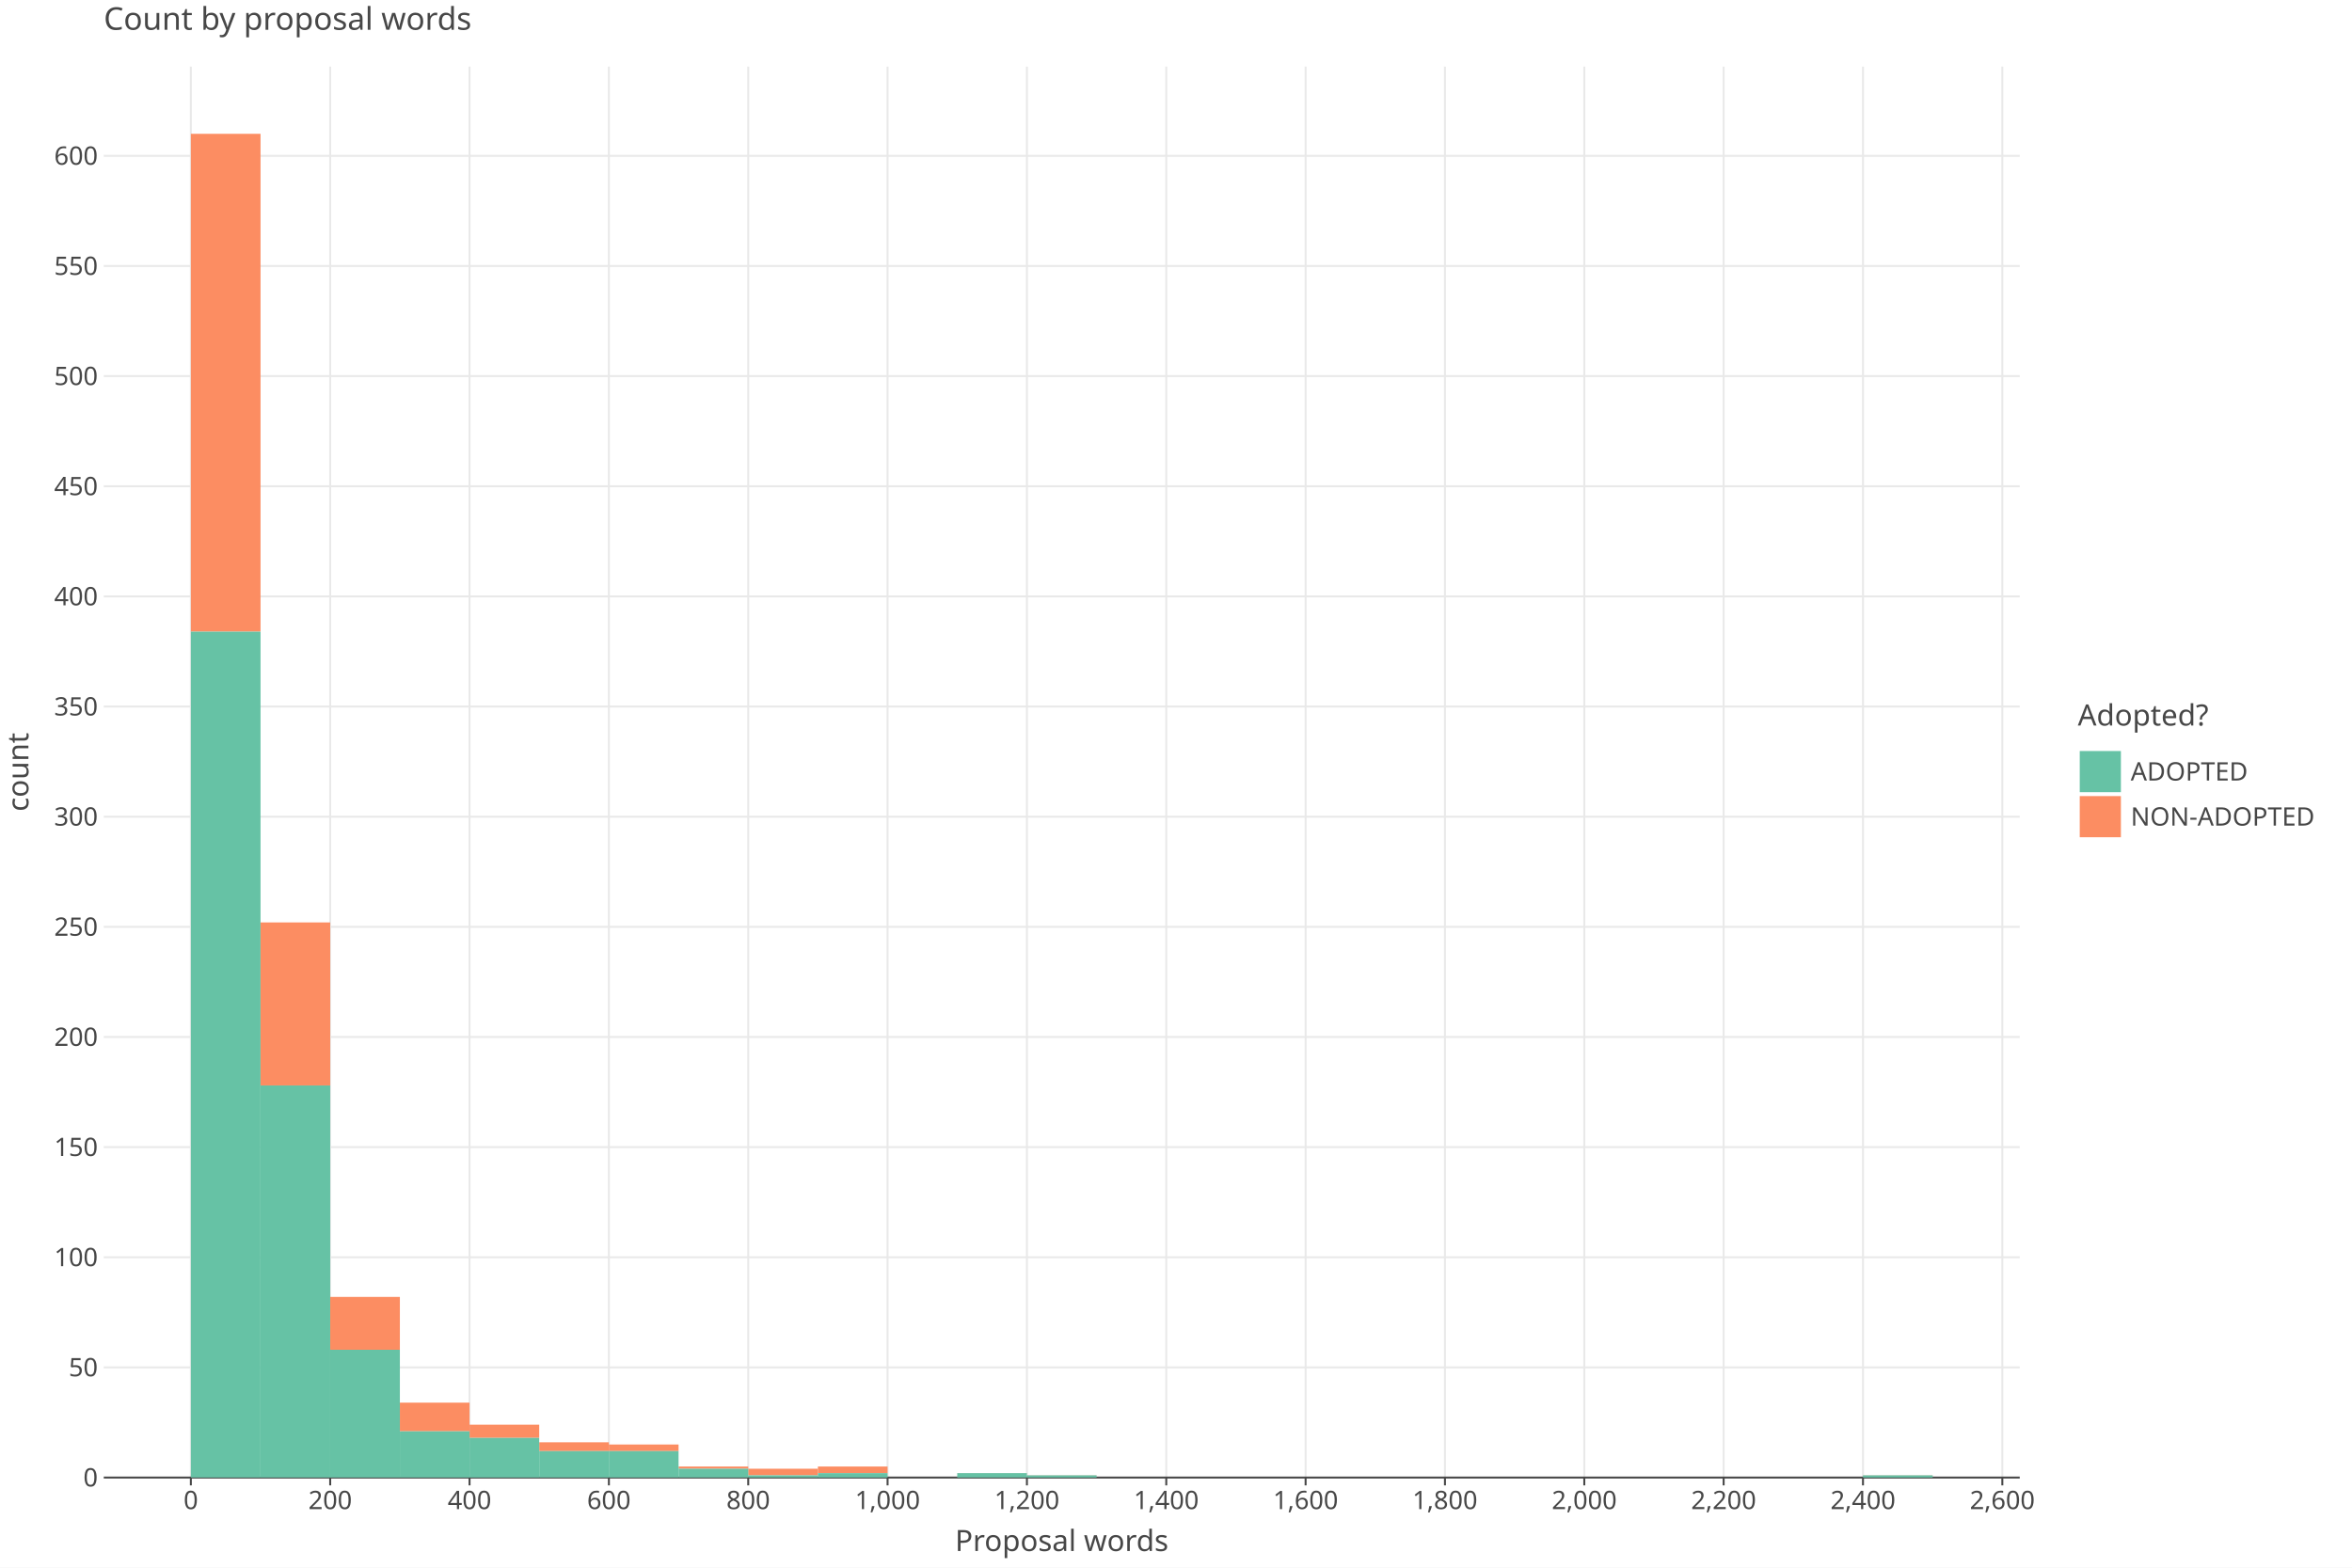
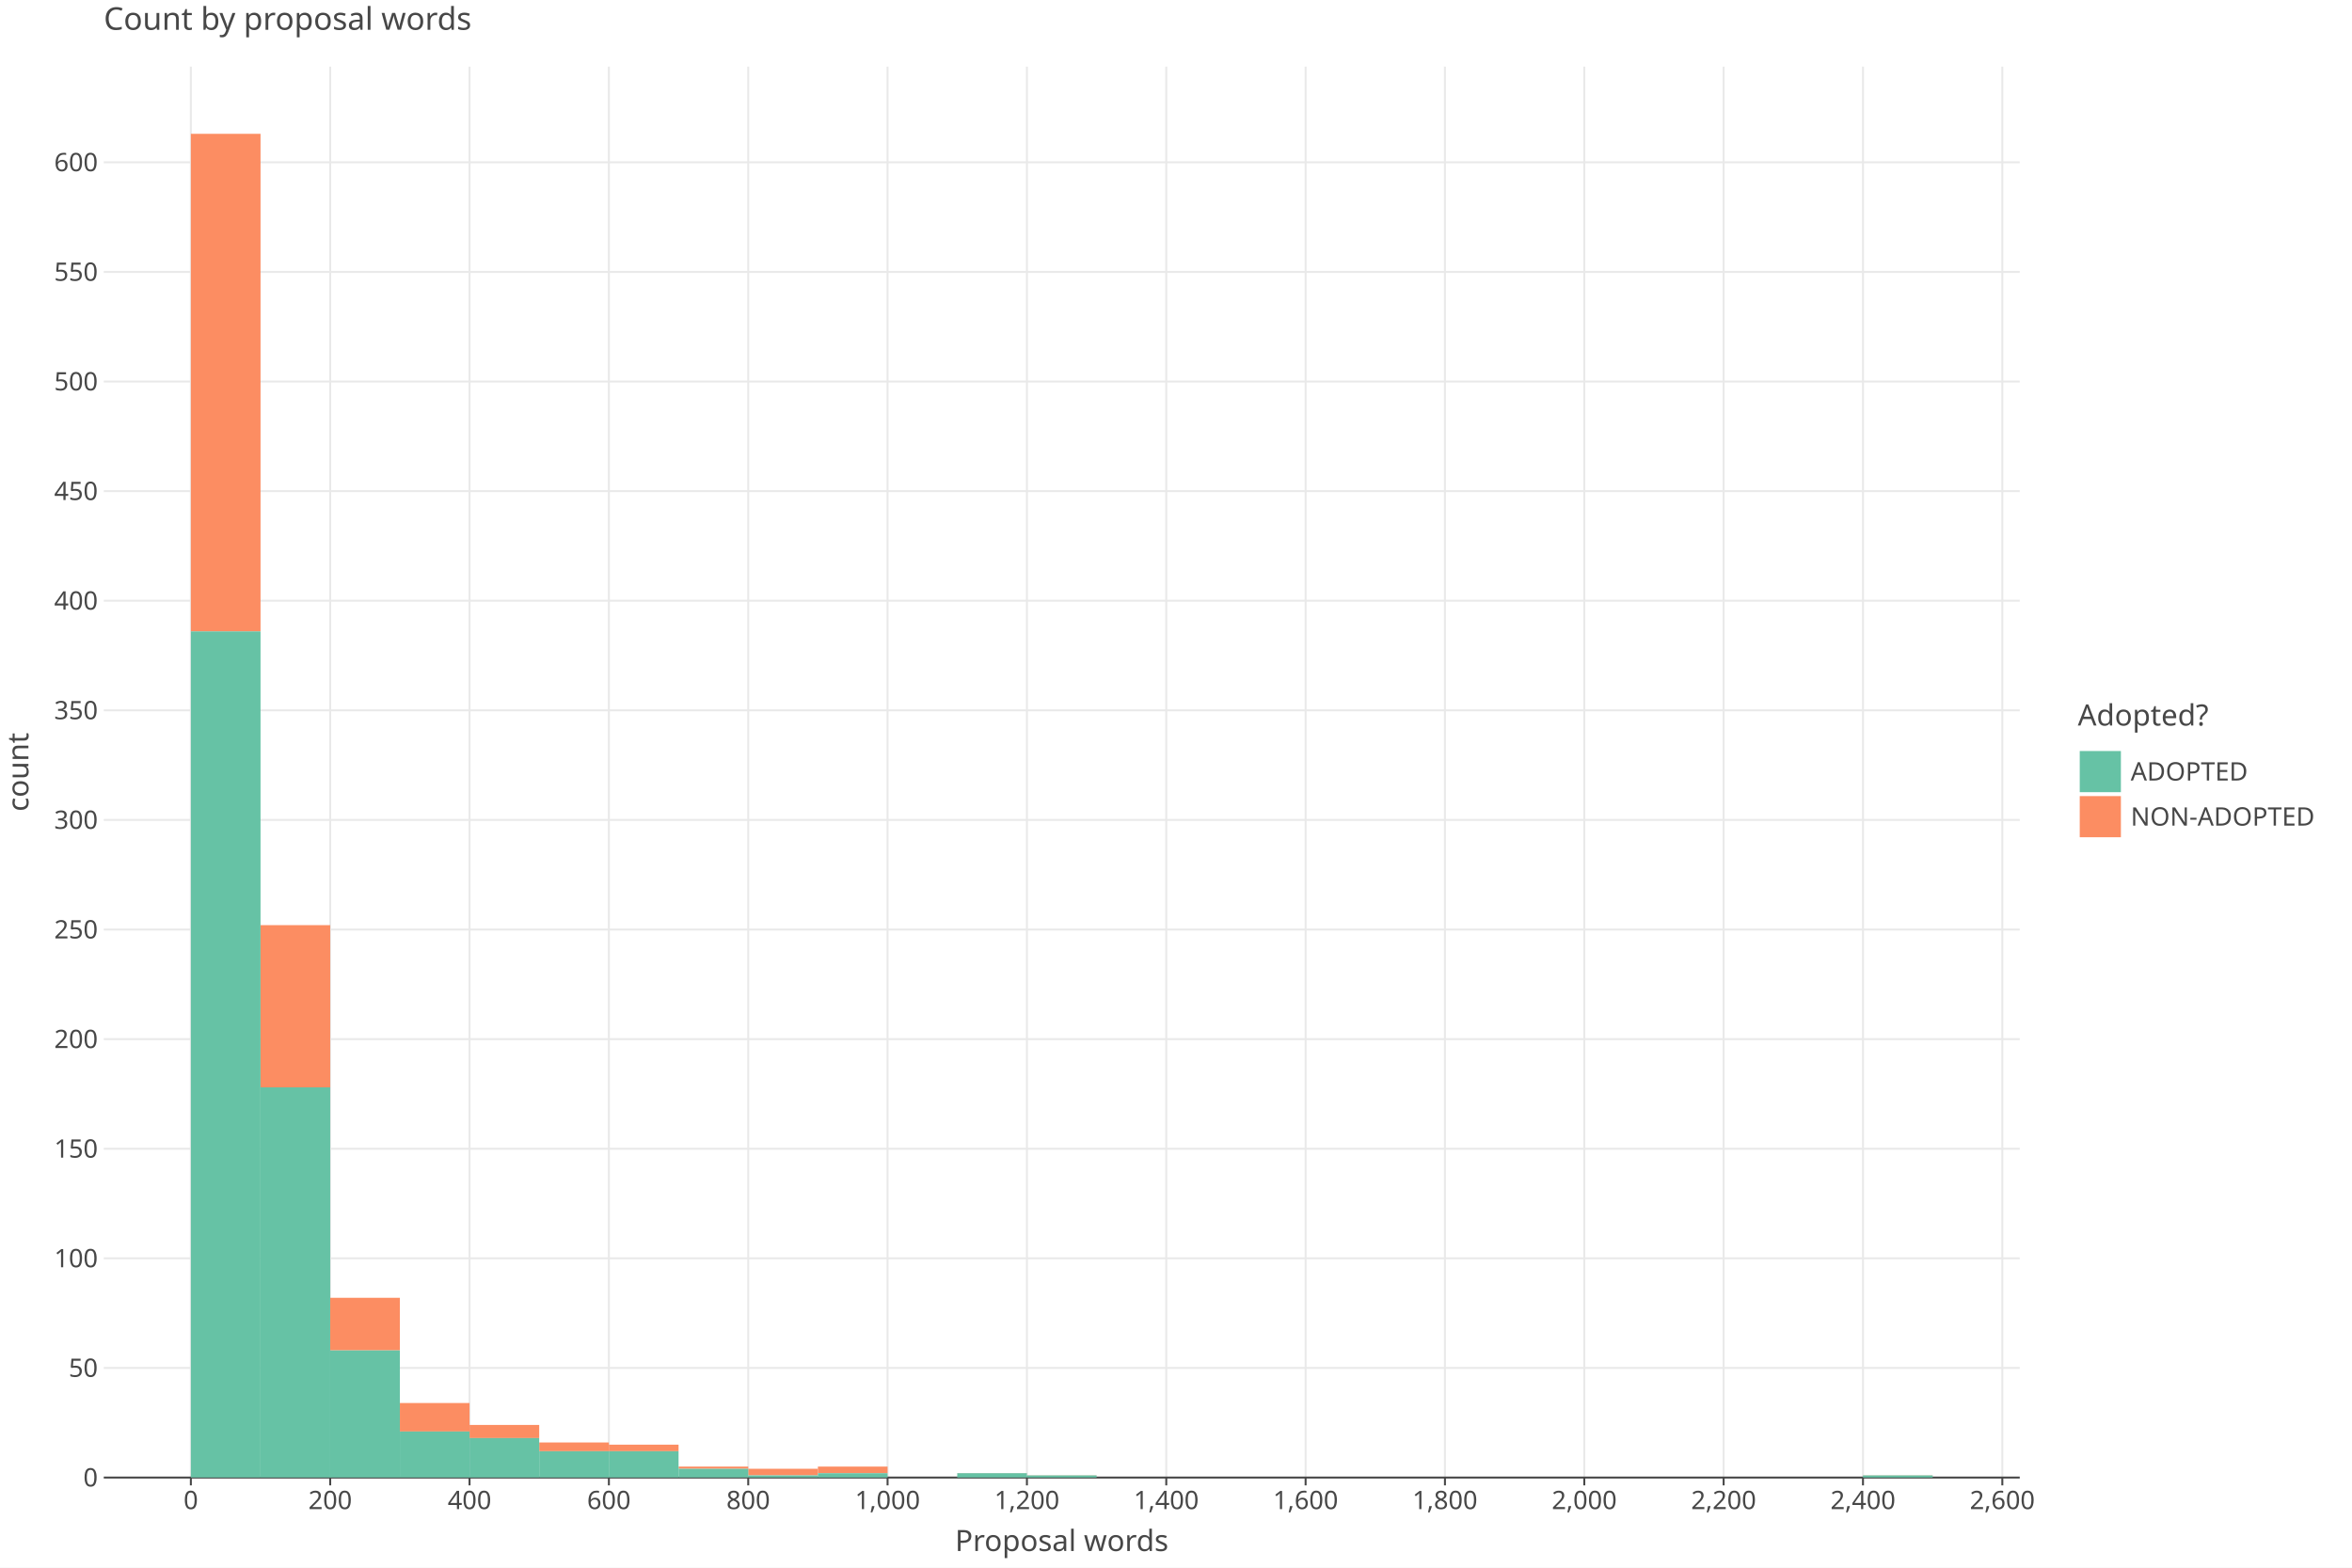
<svg xmlns="http://www.w3.org/2000/svg" class="plt-container" width="1200.0" height="800.0">
  <style type="text/css">
  .plt-container {
   font-family: Lucida Grande, sans-serif;
   user-select: none;
   -webkit-user-select: none;
   -moz-user-select: none;
   -ms-user-select: none;
}
text {
   text-rendering: optimizeLegibility;
}
- #piM5LXA .plot-title {
+ #pz0W6AP .plot-title {
   fill: #474747;
   font-family: Lucida Grande, sans-serif;
   font-size: 16.0px;
   font-weight: normal;
   font-style: normal;   
}
- #piM5LXA .plot-subtitle {
+ #pz0W6AP .plot-subtitle {
   fill: #474747;
   font-family: Lucida Grande, sans-serif;
   font-size: 15.0px;
   font-weight: normal;
   font-style: normal;   
}
- #piM5LXA .plot-caption {
-    fill: #474747;
-    font-family: Lucida Grande, sans-serif;
-    font-size: 13.0px;
-    font-weight: normal;
-    font-style: normal;   
- }
- #piM5LXA .legend-title {
+ #pz0W6AP .plot-caption {
+    fill: #474747;
+    font-family: Lucida Grande, sans-serif;
+    font-size: 13.0px;
+    font-weight: normal;
+    font-style: normal;   
+ }
+ #pz0W6AP .legend-title {
   fill: #474747;
   font-family: Lucida Grande, sans-serif;
   font-size: 15.0px;
   font-weight: normal;
   font-style: normal;   
}
- #piM5LXA .legend-item {
-    fill: #474747;
-    font-family: Lucida Grande, sans-serif;
-    font-size: 13.0px;
-    font-weight: normal;
-    font-style: normal;   
- }
- #piM5LXA .axis-title-x {
+ #pz0W6AP .legend-item {
+    fill: #474747;
+    font-family: Lucida Grande, sans-serif;
+    font-size: 13.0px;
+    font-weight: normal;
+    font-style: normal;   
+ }
+ #pz0W6AP .axis-title-x {
   fill: #474747;
   font-family: Lucida Grande, sans-serif;
   font-size: 15.0px;
   font-weight: normal;
   font-style: normal;   
}
- #piM5LXA .axis-text-x {
-    fill: #474747;
-    font-family: Lucida Grande, sans-serif;
-    font-size: 13.0px;
-    font-weight: normal;
-    font-style: normal;   
- }
- #dfLGXCs .axis-tooltip-text-x {
+ #pz0W6AP .axis-text-x {
+    fill: #474747;
+    font-family: Lucida Grande, sans-serif;
+    font-size: 13.0px;
+    font-weight: normal;
+    font-style: normal;   
+ }
+ #dluuidR .axis-tooltip-text-x {
   fill: #ffffff;
   font-family: Lucida Grande, sans-serif;
   font-size: 13.0px;
   font-weight: normal;
   font-style: normal;   
}
- #piM5LXA .axis-title-y {
+ #pz0W6AP .axis-title-y {
   fill: #474747;
   font-family: Lucida Grande, sans-serif;
   font-size: 15.0px;
   font-weight: normal;
   font-style: normal;   
}
- #piM5LXA .axis-text-y {
-    fill: #474747;
-    font-family: Lucida Grande, sans-serif;
-    font-size: 13.0px;
-    font-weight: normal;
-    font-style: normal;   
- }
- #dfLGXCs .axis-tooltip-text-y {
+ #pz0W6AP .axis-text-y {
+    fill: #474747;
+    font-family: Lucida Grande, sans-serif;
+    font-size: 13.0px;
+    font-weight: normal;
+    font-style: normal;   
+ }
+ #dluuidR .axis-tooltip-text-y {
   fill: #ffffff;
   font-family: Lucida Grande, sans-serif;
   font-size: 13.0px;
   font-weight: normal;
   font-style: normal;   
}
- #piM5LXA .facet-strip-text-x {
-    fill: #474747;
-    font-family: Lucida Grande, sans-serif;
-    font-size: 13.0px;
-    font-weight: normal;
-    font-style: normal;   
- }
- #piM5LXA .facet-strip-text-y {
-    fill: #474747;
-    font-family: Lucida Grande, sans-serif;
-    font-size: 13.0px;
-    font-weight: normal;
-    font-style: normal;   
- }
- #dfLGXCs .tooltip-text {
-    fill: #474747;
-    font-family: Lucida Grande, sans-serif;
-    font-size: 13.0px;
-    font-weight: normal;
-    font-style: normal;   
- }
- #dfLGXCs .tooltip-title {
+ #pz0W6AP .facet-strip-text-x {
+    fill: #474747;
+    font-family: Lucida Grande, sans-serif;
+    font-size: 13.0px;
+    font-weight: normal;
+    font-style: normal;   
+ }
+ #pz0W6AP .facet-strip-text-y {
+    fill: #474747;
+    font-family: Lucida Grande, sans-serif;
+    font-size: 13.0px;
+    font-weight: normal;
+    font-style: normal;   
+ }
+ #dluuidR .tooltip-text {
+    fill: #474747;
+    font-family: Lucida Grande, sans-serif;
+    font-size: 13.0px;
+    font-weight: normal;
+    font-style: normal;   
+ }
+ #dluuidR .tooltip-title {
   fill: #474747;
   font-family: Lucida Grande, sans-serif;
   font-size: 13.0px;
   font-weight: bold;
   font-style: normal;   
}
- #dfLGXCs .tooltip-label {
+ #dluuidR .tooltip-label {
   fill: #474747;
   font-family: Lucida Grande, sans-serif;
   font-size: 13.0px;
   font-weight: bold;
   font-style: normal;   
}

  </style>
-   <g id="piM5LXA">
+   <g id="pz0W6AP">
    <rect x="0.0" y="0.0" height="800.0" width="1200.0" stroke="rgb(71,71,71)" stroke-opacity="1.0" stroke-width="0.0" fill="rgb(255,255,255)" fill-opacity="1.0">
    </rect>
    <g transform="translate(23.0 34.0 ) ">
      <g transform="translate(29.94182 720.0 ) ">
        <line x1="44.434" y1="-0.0" x2="44.434" y2="-720.0" stroke="rgb(233,233,233)" stroke-opacity="1.0" stroke-width="1.0">
        </line>
        <line x1="115.527" y1="-0.0" x2="115.527" y2="-720.0" stroke="rgb(233,233,233)" stroke-opacity="1.0" stroke-width="1.0">
        </line>
        <line x1="186.621" y1="-0.0" x2="186.621" y2="-720.0" stroke="rgb(233,233,233)" stroke-opacity="1.0" stroke-width="1.0">
        </line>
        <line x1="257.715" y1="-0.0" x2="257.715" y2="-720.0" stroke="rgb(233,233,233)" stroke-opacity="1.0" stroke-width="1.0">
        </line>
        <line x1="328.809" y1="-0.0" x2="328.809" y2="-720.0" stroke="rgb(233,233,233)" stroke-opacity="1.0" stroke-width="1.0">
        </line>
        <line x1="399.903" y1="-0.0" x2="399.903" y2="-720.0" stroke="rgb(233,233,233)" stroke-opacity="1.0" stroke-width="1.0">
        </line>
        <line x1="470.997" y1="-0.0" x2="470.997" y2="-720.0" stroke="rgb(233,233,233)" stroke-opacity="1.0" stroke-width="1.0">
        </line>
        <line x1="542.09" y1="-0.0" x2="542.09" y2="-720.0" stroke="rgb(233,233,233)" stroke-opacity="1.0" stroke-width="1.0">
        </line>
        <line x1="613.184" y1="-0.0" x2="613.184" y2="-720.0" stroke="rgb(233,233,233)" stroke-opacity="1.0" stroke-width="1.0">
        </line>
        <line x1="684.278" y1="-0.0" x2="684.278" y2="-720.0" stroke="rgb(233,233,233)" stroke-opacity="1.0" stroke-width="1.0">
        </line>
        <line x1="755.372" y1="-0.0" x2="755.372" y2="-720.0" stroke="rgb(233,233,233)" stroke-opacity="1.0" stroke-width="1.0">
        </line>
        <line x1="826.466" y1="-0.0" x2="826.466" y2="-720.0" stroke="rgb(233,233,233)" stroke-opacity="1.0" stroke-width="1.0">
        </line>
        <line x1="897.559" y1="-0.0" x2="897.559" y2="-720.0" stroke="rgb(233,233,233)" stroke-opacity="1.0" stroke-width="1.0">
        </line>
        <line x1="968.653" y1="-0.0" x2="968.653" y2="-720.0" stroke="rgb(233,233,233)" stroke-opacity="1.0" stroke-width="1.0">
        </line>
        <g transform="translate(44.43364 0.0 ) ">
          <line stroke-width="1.0" stroke="rgb(71,71,71)" stroke-opacity="1.0" x2="0.0" y2="4.0">
          </line>
          <g transform="translate(0.0 7.0 ) ">
            <text class="axis-text-x" text-anchor="middle" dy="0.7em">
            0
            </text>
          </g>
        </g>
        <g transform="translate(115.5275 0.0 ) ">
          <line stroke-width="1.0" stroke="rgb(71,71,71)" stroke-opacity="1.0" x2="0.0" y2="4.0">
          </line>
          <g transform="translate(0.0 7.0 ) ">
            <text class="axis-text-x" text-anchor="middle" dy="0.7em">
            200
            </text>
          </g>
        </g>
        <g transform="translate(186.6213 0.0 ) ">
          <line stroke-width="1.0" stroke="rgb(71,71,71)" stroke-opacity="1.0" x2="0.0" y2="4.0">
          </line>
          <g transform="translate(0.0 7.0 ) ">
            <text class="axis-text-x" text-anchor="middle" dy="0.7em">
            400
            </text>
          </g>
        </g>
        <g transform="translate(257.7151 0.0 ) ">
          <line stroke-width="1.0" stroke="rgb(71,71,71)" stroke-opacity="1.0" x2="0.0" y2="4.0">
          </line>
          <g transform="translate(0.0 7.0 ) ">
            <text class="axis-text-x" text-anchor="middle" dy="0.7em">
            600
            </text>
          </g>
        </g>
        <g transform="translate(328.8089 0.0 ) ">
          <line stroke-width="1.0" stroke="rgb(71,71,71)" stroke-opacity="1.0" x2="0.0" y2="4.0">
          </line>
          <g transform="translate(0.0 7.0 ) ">
            <text class="axis-text-x" text-anchor="middle" dy="0.7em">
            800
            </text>
          </g>
        </g>
        <g transform="translate(399.9027 0.0 ) ">
          <line stroke-width="1.0" stroke="rgb(71,71,71)" stroke-opacity="1.0" x2="0.0" y2="4.0">
          </line>
          <g transform="translate(0.0 7.0 ) ">
            <text class="axis-text-x" text-anchor="middle" dy="0.7em">
            1,000
            </text>
          </g>
        </g>
        <g transform="translate(470.9965 0.0 ) ">
          <line stroke-width="1.0" stroke="rgb(71,71,71)" stroke-opacity="1.0" x2="0.0" y2="4.0">
          </line>
          <g transform="translate(0.0 7.0 ) ">
            <text class="axis-text-x" text-anchor="middle" dy="0.7em">
            1,200
            </text>
          </g>
        </g>
        <g transform="translate(542.0904 0.0 ) ">
          <line stroke-width="1.0" stroke="rgb(71,71,71)" stroke-opacity="1.0" x2="0.0" y2="4.0">
          </line>
          <g transform="translate(0.0 7.0 ) ">
            <text class="axis-text-x" text-anchor="middle" dy="0.7em">
            1,400
            </text>
          </g>
        </g>
        <g transform="translate(613.1842 0.0 ) ">
          <line stroke-width="1.0" stroke="rgb(71,71,71)" stroke-opacity="1.0" x2="0.0" y2="4.0">
          </line>
          <g transform="translate(0.0 7.0 ) ">
            <text class="axis-text-x" text-anchor="middle" dy="0.7em">
            1,600
            </text>
          </g>
        </g>
        <g transform="translate(684.278 0.0 ) ">
          <line stroke-width="1.0" stroke="rgb(71,71,71)" stroke-opacity="1.0" x2="0.0" y2="4.0">
          </line>
          <g transform="translate(0.0 7.0 ) ">
            <text class="axis-text-x" text-anchor="middle" dy="0.7em">
            1,800
            </text>
          </g>
        </g>
        <g transform="translate(755.3718 0.0 ) ">
          <line stroke-width="1.0" stroke="rgb(71,71,71)" stroke-opacity="1.0" x2="0.0" y2="4.0">
          </line>
          <g transform="translate(0.0 7.0 ) ">
            <text class="axis-text-x" text-anchor="middle" dy="0.7em">
            2,000
            </text>
          </g>
        </g>
        <g transform="translate(826.4656 0.0 ) ">
          <line stroke-width="1.0" stroke="rgb(71,71,71)" stroke-opacity="1.0" x2="0.0" y2="4.0">
          </line>
          <g transform="translate(0.0 7.0 ) ">
            <text class="axis-text-x" text-anchor="middle" dy="0.7em">
            2,200
            </text>
          </g>
        </g>
        <g transform="translate(897.5594 0.0 ) ">
          <line stroke-width="1.0" stroke="rgb(71,71,71)" stroke-opacity="1.0" x2="0.0" y2="4.0">
          </line>
          <g transform="translate(0.0 7.0 ) ">
            <text class="axis-text-x" text-anchor="middle" dy="0.7em">
            2,400
            </text>
          </g>
        </g>
        <g transform="translate(968.6533 0.0 ) ">
          <line stroke-width="1.0" stroke="rgb(71,71,71)" stroke-opacity="1.0" x2="0.0" y2="4.0">
          </line>
          <g transform="translate(0.0 7.0 ) ">
            <text class="axis-text-x" text-anchor="middle" dy="0.7em">
            2,600
            </text>
          </g>
        </g>
        <line x1="0.0" y1="0.0" x2="977.54" y2="0.0" stroke-width="1.0" stroke="rgb(71,71,71)" stroke-opacity="1.0">
        </line>
      </g>
      <g transform="translate(29.94182 0.0 ) ">
-         <line x1="0.0" y1="663.794" x2="977.54" y2="663.794" stroke="rgb(233,233,233)" stroke-opacity="1.0" stroke-width="1.0">
-         </line>
-         <line x1="0.0" y1="607.588" x2="977.54" y2="607.588" stroke="rgb(233,233,233)" stroke-opacity="1.0" stroke-width="1.0">
-         </line>
-         <line x1="0.0" y1="551.382" x2="977.54" y2="551.382" stroke="rgb(233,233,233)" stroke-opacity="1.0" stroke-width="1.0">
-         </line>
-         <line x1="0.0" y1="495.176" x2="977.54" y2="495.176" stroke="rgb(233,233,233)" stroke-opacity="1.0" stroke-width="1.0">
-         </line>
-         <line x1="0.0" y1="438.97" x2="977.54" y2="438.97" stroke="rgb(233,233,233)" stroke-opacity="1.0" stroke-width="1.0">
-         </line>
-         <line x1="0.0" y1="382.763" x2="977.54" y2="382.763" stroke="rgb(233,233,233)" stroke-opacity="1.0" stroke-width="1.0">
-         </line>
-         <line x1="0.0" y1="326.557" x2="977.54" y2="326.557" stroke="rgb(233,233,233)" stroke-opacity="1.0" stroke-width="1.0">
-         </line>
-         <line x1="0.0" y1="270.351" x2="977.54" y2="270.351" stroke="rgb(233,233,233)" stroke-opacity="1.0" stroke-width="1.0">
-         </line>
-         <line x1="0.0" y1="214.145" x2="977.54" y2="214.145" stroke="rgb(233,233,233)" stroke-opacity="1.0" stroke-width="1.0">
-         </line>
-         <line x1="0.0" y1="157.939" x2="977.54" y2="157.939" stroke="rgb(233,233,233)" stroke-opacity="1.0" stroke-width="1.0">
-         </line>
-         <line x1="0.0" y1="101.733" x2="977.54" y2="101.733" stroke="rgb(233,233,233)" stroke-opacity="1.0" stroke-width="1.0">
-         </line>
-         <line x1="0.0" y1="45.527" x2="977.54" y2="45.527" stroke="rgb(233,233,233)" stroke-opacity="1.0" stroke-width="1.0">
+         <line x1="0.0" y1="664.069" x2="977.54" y2="664.069" stroke="rgb(233,233,233)" stroke-opacity="1.0" stroke-width="1.0">
+         </line>
+         <line x1="0.0" y1="608.138" x2="977.54" y2="608.138" stroke="rgb(233,233,233)" stroke-opacity="1.0" stroke-width="1.0">
+         </line>
+         <line x1="0.0" y1="552.207" x2="977.54" y2="552.207" stroke="rgb(233,233,233)" stroke-opacity="1.0" stroke-width="1.0">
+         </line>
+         <line x1="0.0" y1="496.276" x2="977.54" y2="496.276" stroke="rgb(233,233,233)" stroke-opacity="1.0" stroke-width="1.0">
+         </line>
+         <line x1="0.0" y1="440.345" x2="977.54" y2="440.345" stroke="rgb(233,233,233)" stroke-opacity="1.0" stroke-width="1.0">
+         </line>
+         <line x1="0.0" y1="384.414" x2="977.54" y2="384.414" stroke="rgb(233,233,233)" stroke-opacity="1.0" stroke-width="1.0">
+         </line>
+         <line x1="0.0" y1="328.483" x2="977.54" y2="328.483" stroke="rgb(233,233,233)" stroke-opacity="1.0" stroke-width="1.0">
+         </line>
+         <line x1="0.0" y1="272.552" x2="977.54" y2="272.552" stroke="rgb(233,233,233)" stroke-opacity="1.0" stroke-width="1.0">
+         </line>
+         <line x1="0.0" y1="216.621" x2="977.54" y2="216.621" stroke="rgb(233,233,233)" stroke-opacity="1.0" stroke-width="1.0">
+         </line>
+         <line x1="0.0" y1="160.69" x2="977.54" y2="160.69" stroke="rgb(233,233,233)" stroke-opacity="1.0" stroke-width="1.0">
+         </line>
+         <line x1="0.0" y1="104.759" x2="977.54" y2="104.759" stroke="rgb(233,233,233)" stroke-opacity="1.0" stroke-width="1.0">
+         </line>
+         <line x1="0.0" y1="48.828" x2="977.54" y2="48.828" stroke="rgb(233,233,233)" stroke-opacity="1.0" stroke-width="1.0">
        </line>
        <g transform="translate(0.0 720.0 ) ">
          <g transform="translate(-3.0 0.0 ) ">
            <text class="axis-text-y" text-anchor="end" dy="0.35em">
            0
            </text>
          </g>
        </g>
-         <g transform="translate(0.0 663.7939 ) ">
+         <g transform="translate(0.0 664.069 ) ">
          <g transform="translate(-3.0 0.0 ) ">
            <text class="axis-text-y" text-anchor="end" dy="0.35em">
            50
            </text>
          </g>
        </g>
-         <g transform="translate(0.0 607.5878 ) ">
+         <g transform="translate(0.0 608.138 ) ">
          <g transform="translate(-3.0 0.0 ) ">
            <text class="axis-text-y" text-anchor="end" dy="0.35em">
            100
            </text>
          </g>
        </g>
-         <g transform="translate(0.0 551.3817 ) ">
+         <g transform="translate(0.0 552.2069 ) ">
          <g transform="translate(-3.0 0.0 ) ">
            <text class="axis-text-y" text-anchor="end" dy="0.35em">
            150
            </text>
          </g>
        </g>
-         <g transform="translate(0.0 495.1756 ) ">
+         <g transform="translate(0.0 496.2759 ) ">
          <g transform="translate(-3.0 0.0 ) ">
            <text class="axis-text-y" text-anchor="end" dy="0.35em">
            200
            </text>
          </g>
        </g>
-         <g transform="translate(0.0 438.9696 ) ">
+         <g transform="translate(0.0 440.3449 ) ">
          <g transform="translate(-3.0 0.0 ) ">
            <text class="axis-text-y" text-anchor="end" dy="0.35em">
            250
            </text>
          </g>
        </g>
-         <g transform="translate(0.0 382.7635 ) ">
+         <g transform="translate(0.0 384.4139 ) ">
          <g transform="translate(-3.0 0.0 ) ">
            <text class="axis-text-y" text-anchor="end" dy="0.35em">
            300
            </text>
          </g>
        </g>
-         <g transform="translate(0.0 326.5574 ) ">
+         <g transform="translate(0.0 328.4829 ) ">
          <g transform="translate(-3.0 0.0 ) ">
            <text class="axis-text-y" text-anchor="end" dy="0.35em">
            350
            </text>
          </g>
        </g>
-         <g transform="translate(0.0 270.3513 ) ">
+         <g transform="translate(0.0 272.5519 ) ">
          <g transform="translate(-3.0 0.0 ) ">
            <text class="axis-text-y" text-anchor="end" dy="0.35em">
            400
            </text>
          </g>
        </g>
-         <g transform="translate(0.0 214.1452 ) ">
+         <g transform="translate(0.0 216.6208 ) ">
          <g transform="translate(-3.0 0.0 ) ">
            <text class="axis-text-y" text-anchor="end" dy="0.35em">
            450
            </text>
          </g>
        </g>
-         <g transform="translate(0.0 157.9391 ) ">
+         <g transform="translate(0.0 160.6898 ) ">
          <g transform="translate(-3.0 0.0 ) ">
            <text class="axis-text-y" text-anchor="end" dy="0.35em">
            500
            </text>
          </g>
        </g>
-         <g transform="translate(0.0 101.733 ) ">
+         <g transform="translate(0.0 104.7588 ) ">
          <g transform="translate(-3.0 0.0 ) ">
            <text class="axis-text-y" text-anchor="end" dy="0.35em">
            550
            </text>
          </g>
        </g>
-         <g transform="translate(0.0 45.52693 ) ">
+         <g transform="translate(0.0 48.82778 ) ">
          <g transform="translate(-3.0 0.0 ) ">
            <text class="axis-text-y" text-anchor="end" dy="0.35em">
            600
            </text>
          </g>
        </g>
      </g>
-       <g transform="translate(29.94182 0.0 ) " clip-path="url(#cnyL55r)" clip-bounds-jfx="[rect (0.0, 0.0), (977.54, 720.0)]">
+       <g transform="translate(29.94182 0.0 ) " clip-path="url(#cp3nrJo)" clip-bounds-jfx="[rect (0.0, 0.0), (977.54, 720.0)]">
        <defs>
-           <clipPath id="cnyL55r">
+           <clipPath id="cp3nrJo">
            <rect x="0.0" y="0.0" width="977.54" height="720.0">
            </rect>
          </clipPath>
        </defs>
-         <rect x="897.559" y="718.876" height="0.1" width="35.547" stroke="rgb(0,0,0)" stroke-opacity="0.0" fill="rgb(252,141,98)" fill-opacity="1.0" stroke-width="1.0">
+         <rect x="897.559" y="718.881" height="0.1" width="35.547" stroke="rgb(0,0,0)" stroke-opacity="0.0" fill="rgb(252,141,98)" fill-opacity="1.0" stroke-width="1.0">
        </rect>
        <rect x="862.013" y="720.0" height="0.1" width="35.547" stroke="rgb(0,0,0)" stroke-opacity="0.0" fill="rgb(252,141,98)" fill-opacity="1.0" stroke-width="1.0">
        </rect>
        <rect x="826.466" y="720.0" height="0.1" width="35.547" stroke="rgb(0,0,0)" stroke-opacity="0.0" fill="rgb(252,141,98)" fill-opacity="1.0" stroke-width="1.0">
        </rect>
        <rect x="790.919" y="720.0" height="0.1" width="35.547" stroke="rgb(0,0,0)" stroke-opacity="0.0" fill="rgb(252,141,98)" fill-opacity="1.0" stroke-width="1.0">
        </rect>
        <rect x="755.372" y="720.0" height="0.1" width="35.547" stroke="rgb(0,0,0)" stroke-opacity="0.0" fill="rgb(252,141,98)" fill-opacity="1.0" stroke-width="1.0">
        </rect>
        <rect x="719.825" y="720.0" height="0.1" width="35.547" stroke="rgb(0,0,0)" stroke-opacity="0.0" fill="rgb(252,141,98)" fill-opacity="1.0" stroke-width="1.0">
        </rect>
        <rect x="684.278" y="720.0" height="0.1" width="35.547" stroke="rgb(0,0,0)" stroke-opacity="0.0" fill="rgb(252,141,98)" fill-opacity="1.0" stroke-width="1.0">
        </rect>
        <rect x="648.731" y="720.0" height="0.1" width="35.547" stroke="rgb(0,0,0)" stroke-opacity="0.0" fill="rgb(252,141,98)" fill-opacity="1.0" stroke-width="1.0">
        </rect>
        <rect x="613.184" y="720.0" height="0.1" width="35.547" stroke="rgb(0,0,0)" stroke-opacity="0.0" fill="rgb(252,141,98)" fill-opacity="1.0" stroke-width="1.0">
        </rect>
        <rect x="577.637" y="720.0" height="0.1" width="35.547" stroke="rgb(0,0,0)" stroke-opacity="0.0" fill="rgb(252,141,98)" fill-opacity="1.0" stroke-width="1.0">
        </rect>
        <rect x="542.09" y="720.0" height="0.1" width="35.547" stroke="rgb(0,0,0)" stroke-opacity="0.0" fill="rgb(252,141,98)" fill-opacity="1.0" stroke-width="1.0">
        </rect>
        <rect x="506.543" y="720.0" height="0.1" width="35.547" stroke="rgb(0,0,0)" stroke-opacity="0.0" fill="rgb(252,141,98)" fill-opacity="1.0" stroke-width="1.0">
        </rect>
-         <rect x="470.997" y="718.876" height="0.1" width="35.547" stroke="rgb(0,0,0)" stroke-opacity="0.0" fill="rgb(252,141,98)" fill-opacity="1.0" stroke-width="1.0">
-         </rect>
-         <rect x="435.45" y="717.752" height="0.1" width="35.547" stroke="rgb(0,0,0)" stroke-opacity="0.0" fill="rgb(252,141,98)" fill-opacity="1.0" stroke-width="1.0">
+         <rect x="470.997" y="718.881" height="0.1" width="35.547" stroke="rgb(0,0,0)" stroke-opacity="0.0" fill="rgb(252,141,98)" fill-opacity="1.0" stroke-width="1.0">
+         </rect>
+         <rect x="435.45" y="717.763" height="0.1" width="35.547" stroke="rgb(0,0,0)" stroke-opacity="0.0" fill="rgb(252,141,98)" fill-opacity="1.0" stroke-width="1.0">
        </rect>
        <rect x="399.903" y="720.0" height="0.1" width="35.547" stroke="rgb(0,0,0)" stroke-opacity="0.0" fill="rgb(252,141,98)" fill-opacity="1.0" stroke-width="1.0">
        </rect>
-         <rect x="364.356" y="714.379" height="3.372" width="35.547" stroke="rgb(0,0,0)" stroke-opacity="0.0" fill="rgb(252,141,98)" fill-opacity="1.0" stroke-width="1.0">
-         </rect>
-         <rect x="328.809" y="715.504" height="3.372" width="35.547" stroke="rgb(0,0,0)" stroke-opacity="0.0" fill="rgb(252,141,98)" fill-opacity="1.0" stroke-width="1.0">
-         </rect>
-         <rect x="293.262" y="714.379" height="1.124" width="35.547" stroke="rgb(0,0,0)" stroke-opacity="0.0" fill="rgb(252,141,98)" fill-opacity="1.0" stroke-width="1.0">
-         </rect>
-         <rect x="257.715" y="703.138" height="3.372" width="35.547" stroke="rgb(0,0,0)" stroke-opacity="0.0" fill="rgb(252,141,98)" fill-opacity="1.0" stroke-width="1.0">
-         </rect>
-         <rect x="222.168" y="702.014" height="4.496" width="35.547" stroke="rgb(0,0,0)" stroke-opacity="0.0" fill="rgb(252,141,98)" fill-opacity="1.0" stroke-width="1.0">
-         </rect>
-         <rect x="186.621" y="693.021" height="6.745" width="35.547" stroke="rgb(0,0,0)" stroke-opacity="0.0" fill="rgb(252,141,98)" fill-opacity="1.0" stroke-width="1.0">
-         </rect>
-         <rect x="151.074" y="681.78" height="14.614" width="35.547" stroke="rgb(0,0,0)" stroke-opacity="0.0" fill="rgb(252,141,98)" fill-opacity="1.0" stroke-width="1.0">
-         </rect>
-         <rect x="115.527" y="627.822" height="26.979" width="35.547" stroke="rgb(0,0,0)" stroke-opacity="0.0" fill="rgb(252,141,98)" fill-opacity="1.0" stroke-width="1.0">
-         </rect>
-         <rect x="79.981" y="436.721" height="83.185" width="35.547" stroke="rgb(0,0,0)" stroke-opacity="0.0" fill="rgb(252,141,98)" fill-opacity="1.0" stroke-width="1.0">
-         </rect>
-         <rect x="44.434" y="34.286" height="254.052" width="35.547" stroke="rgb(0,0,0)" stroke-opacity="0.0" fill="rgb(252,141,98)" fill-opacity="1.0" stroke-width="1.0">
-         </rect>
-         <rect x="897.559" y="718.876" height="1.124" width="35.547" stroke="rgb(0,0,0)" stroke-opacity="0.0" fill="rgb(102,194,165)" fill-opacity="1.0" stroke-width="1.0">
+         <rect x="364.356" y="714.407" height="3.356" width="35.547" stroke="rgb(0,0,0)" stroke-opacity="0.0" fill="rgb(252,141,98)" fill-opacity="1.0" stroke-width="1.0">
+         </rect>
+         <rect x="328.809" y="715.526" height="3.356" width="35.547" stroke="rgb(0,0,0)" stroke-opacity="0.0" fill="rgb(252,141,98)" fill-opacity="1.0" stroke-width="1.0">
+         </rect>
+         <rect x="293.262" y="714.407" height="1.119" width="35.547" stroke="rgb(0,0,0)" stroke-opacity="0.0" fill="rgb(252,141,98)" fill-opacity="1.0" stroke-width="1.0">
+         </rect>
+         <rect x="257.715" y="703.221" height="3.356" width="35.547" stroke="rgb(0,0,0)" stroke-opacity="0.0" fill="rgb(252,141,98)" fill-opacity="1.0" stroke-width="1.0">
+         </rect>
+         <rect x="222.168" y="702.102" height="4.474" width="35.547" stroke="rgb(0,0,0)" stroke-opacity="0.0" fill="rgb(252,141,98)" fill-opacity="1.0" stroke-width="1.0">
+         </rect>
+         <rect x="186.621" y="693.153" height="6.712" width="35.547" stroke="rgb(0,0,0)" stroke-opacity="0.0" fill="rgb(252,141,98)" fill-opacity="1.0" stroke-width="1.0">
+         </rect>
+         <rect x="151.074" y="681.967" height="14.542" width="35.547" stroke="rgb(0,0,0)" stroke-opacity="0.0" fill="rgb(252,141,98)" fill-opacity="1.0" stroke-width="1.0">
+         </rect>
+         <rect x="115.527" y="628.273" height="26.847" width="35.547" stroke="rgb(0,0,0)" stroke-opacity="0.0" fill="rgb(252,141,98)" fill-opacity="1.0" stroke-width="1.0">
+         </rect>
+         <rect x="79.981" y="438.108" height="82.778" width="35.547" stroke="rgb(0,0,0)" stroke-opacity="0.0" fill="rgb(252,141,98)" fill-opacity="1.0" stroke-width="1.0">
+         </rect>
+         <rect x="44.434" y="34.286" height="253.927" width="35.547" stroke="rgb(0,0,0)" stroke-opacity="0.0" fill="rgb(252,141,98)" fill-opacity="1.0" stroke-width="1.0">
+         </rect>
+         <rect x="897.559" y="718.881" height="1.119" width="35.547" stroke="rgb(0,0,0)" stroke-opacity="0.0" fill="rgb(102,194,165)" fill-opacity="1.0" stroke-width="1.0">
        </rect>
        <rect x="862.013" y="720.0" height="0.1" width="35.547" stroke="rgb(0,0,0)" stroke-opacity="0.0" fill="rgb(102,194,165)" fill-opacity="1.0" stroke-width="1.0">
        </rect>
        <rect x="826.466" y="720.0" height="0.1" width="35.547" stroke="rgb(0,0,0)" stroke-opacity="0.0" fill="rgb(102,194,165)" fill-opacity="1.0" stroke-width="1.0">
        </rect>
        <rect x="790.919" y="720.0" height="0.1" width="35.547" stroke="rgb(0,0,0)" stroke-opacity="0.0" fill="rgb(102,194,165)" fill-opacity="1.0" stroke-width="1.0">
        </rect>
        <rect x="755.372" y="720.0" height="0.1" width="35.547" stroke="rgb(0,0,0)" stroke-opacity="0.0" fill="rgb(102,194,165)" fill-opacity="1.0" stroke-width="1.0">
        </rect>
        <rect x="719.825" y="720.0" height="0.1" width="35.547" stroke="rgb(0,0,0)" stroke-opacity="0.0" fill="rgb(102,194,165)" fill-opacity="1.0" stroke-width="1.0">
        </rect>
        <rect x="684.278" y="720.0" height="0.1" width="35.547" stroke="rgb(0,0,0)" stroke-opacity="0.0" fill="rgb(102,194,165)" fill-opacity="1.0" stroke-width="1.0">
        </rect>
        <rect x="648.731" y="720.0" height="0.1" width="35.547" stroke="rgb(0,0,0)" stroke-opacity="0.0" fill="rgb(102,194,165)" fill-opacity="1.0" stroke-width="1.0">
        </rect>
        <rect x="613.184" y="720.0" height="0.1" width="35.547" stroke="rgb(0,0,0)" stroke-opacity="0.0" fill="rgb(102,194,165)" fill-opacity="1.0" stroke-width="1.0">
        </rect>
        <rect x="577.637" y="720.0" height="0.1" width="35.547" stroke="rgb(0,0,0)" stroke-opacity="0.0" fill="rgb(102,194,165)" fill-opacity="1.0" stroke-width="1.0">
        </rect>
        <rect x="542.09" y="720.0" height="0.1" width="35.547" stroke="rgb(0,0,0)" stroke-opacity="0.0" fill="rgb(102,194,165)" fill-opacity="1.0" stroke-width="1.0">
        </rect>
        <rect x="506.543" y="720.0" height="0.1" width="35.547" stroke="rgb(0,0,0)" stroke-opacity="0.0" fill="rgb(102,194,165)" fill-opacity="1.0" stroke-width="1.0">
        </rect>
-         <rect x="470.997" y="718.876" height="1.124" width="35.547" stroke="rgb(0,0,0)" stroke-opacity="0.0" fill="rgb(102,194,165)" fill-opacity="1.0" stroke-width="1.0">
-         </rect>
-         <rect x="435.45" y="717.752" height="2.248" width="35.547" stroke="rgb(0,0,0)" stroke-opacity="0.0" fill="rgb(102,194,165)" fill-opacity="1.0" stroke-width="1.0">
+         <rect x="470.997" y="718.881" height="1.119" width="35.547" stroke="rgb(0,0,0)" stroke-opacity="0.0" fill="rgb(102,194,165)" fill-opacity="1.0" stroke-width="1.0">
+         </rect>
+         <rect x="435.45" y="717.763" height="2.237" width="35.547" stroke="rgb(0,0,0)" stroke-opacity="0.0" fill="rgb(102,194,165)" fill-opacity="1.0" stroke-width="1.0">
        </rect>
        <rect x="399.903" y="720.0" height="0.1" width="35.547" stroke="rgb(0,0,0)" stroke-opacity="0.0" fill="rgb(102,194,165)" fill-opacity="1.0" stroke-width="1.0">
        </rect>
-         <rect x="364.356" y="717.752" height="2.248" width="35.547" stroke="rgb(0,0,0)" stroke-opacity="0.0" fill="rgb(102,194,165)" fill-opacity="1.0" stroke-width="1.0">
-         </rect>
-         <rect x="328.809" y="718.876" height="1.124" width="35.547" stroke="rgb(0,0,0)" stroke-opacity="0.0" fill="rgb(102,194,165)" fill-opacity="1.0" stroke-width="1.0">
-         </rect>
-         <rect x="293.262" y="715.504" height="4.496" width="35.547" stroke="rgb(0,0,0)" stroke-opacity="0.0" fill="rgb(102,194,165)" fill-opacity="1.0" stroke-width="1.0">
-         </rect>
-         <rect x="257.715" y="706.511" height="13.489" width="35.547" stroke="rgb(0,0,0)" stroke-opacity="0.0" fill="rgb(102,194,165)" fill-opacity="1.0" stroke-width="1.0">
-         </rect>
-         <rect x="222.168" y="706.511" height="13.489" width="35.547" stroke="rgb(0,0,0)" stroke-opacity="0.0" fill="rgb(102,194,165)" fill-opacity="1.0" stroke-width="1.0">
-         </rect>
-         <rect x="186.621" y="699.766" height="20.234" width="35.547" stroke="rgb(0,0,0)" stroke-opacity="0.0" fill="rgb(102,194,165)" fill-opacity="1.0" stroke-width="1.0">
-         </rect>
-         <rect x="151.074" y="696.393" height="23.607" width="35.547" stroke="rgb(0,0,0)" stroke-opacity="0.0" fill="rgb(102,194,165)" fill-opacity="1.0" stroke-width="1.0">
-         </rect>
-         <rect x="115.527" y="654.801" height="65.199" width="35.547" stroke="rgb(0,0,0)" stroke-opacity="0.0" fill="rgb(102,194,165)" fill-opacity="1.0" stroke-width="1.0">
-         </rect>
-         <rect x="79.981" y="519.906" height="200.094" width="35.547" stroke="rgb(0,0,0)" stroke-opacity="0.0" fill="rgb(102,194,165)" fill-opacity="1.0" stroke-width="1.0">
-         </rect>
-         <rect x="44.434" y="288.337" height="431.663" width="35.547" stroke="rgb(0,0,0)" stroke-opacity="0.0" fill="rgb(102,194,165)" fill-opacity="1.0" stroke-width="1.0">
+         <rect x="364.356" y="717.763" height="2.237" width="35.547" stroke="rgb(0,0,0)" stroke-opacity="0.0" fill="rgb(102,194,165)" fill-opacity="1.0" stroke-width="1.0">
+         </rect>
+         <rect x="328.809" y="718.881" height="1.119" width="35.547" stroke="rgb(0,0,0)" stroke-opacity="0.0" fill="rgb(102,194,165)" fill-opacity="1.0" stroke-width="1.0">
+         </rect>
+         <rect x="293.262" y="715.526" height="4.474" width="35.547" stroke="rgb(0,0,0)" stroke-opacity="0.0" fill="rgb(102,194,165)" fill-opacity="1.0" stroke-width="1.0">
+         </rect>
+         <rect x="257.715" y="706.577" height="13.423" width="35.547" stroke="rgb(0,0,0)" stroke-opacity="0.0" fill="rgb(102,194,165)" fill-opacity="1.0" stroke-width="1.0">
+         </rect>
+         <rect x="222.168" y="706.577" height="13.423" width="35.547" stroke="rgb(0,0,0)" stroke-opacity="0.0" fill="rgb(102,194,165)" fill-opacity="1.0" stroke-width="1.0">
+         </rect>
+         <rect x="186.621" y="699.865" height="20.135" width="35.547" stroke="rgb(0,0,0)" stroke-opacity="0.0" fill="rgb(102,194,165)" fill-opacity="1.0" stroke-width="1.0">
+         </rect>
+         <rect x="151.074" y="696.509" height="23.491" width="35.547" stroke="rgb(0,0,0)" stroke-opacity="0.0" fill="rgb(102,194,165)" fill-opacity="1.0" stroke-width="1.0">
+         </rect>
+         <rect x="115.527" y="655.12" height="64.88" width="35.547" stroke="rgb(0,0,0)" stroke-opacity="0.0" fill="rgb(102,194,165)" fill-opacity="1.0" stroke-width="1.0">
+         </rect>
+         <rect x="79.981" y="520.886" height="199.114" width="35.547" stroke="rgb(0,0,0)" stroke-opacity="0.0" fill="rgb(102,194,165)" fill-opacity="1.0" stroke-width="1.0">
+         </rect>
+         <rect x="44.434" y="288.213" height="431.787" width="35.547" stroke="rgb(0,0,0)" stroke-opacity="0.0" fill="rgb(102,194,165)" fill-opacity="1.0" stroke-width="1.0">
        </rect>
      </g>
    </g>
    <g transform="translate(52.94182 15.2 ) ">
      <text class="plot-title" y="0.0">
      Count by proposal words
      </text>
    </g>
    <g transform="translate(14.5 394.0 ) rotate(-90.0 ) ">
      <text class="axis-title-y" y="0.0" text-anchor="middle">
      count
      </text>
    </g>
    <g transform="translate(541.7118 791.5 ) ">
      <text class="axis-title-x" y="0.0" text-anchor="middle">
      Proposal words
      </text>
    </g>
    <g transform="translate(1050.093 349.75 ) ">
      <rect x="5.0" y="5.0" height="78.5" width="149.518" stroke="rgb(71,71,71)" stroke-opacity="1.0" stroke-width="0.0" fill="rgb(255,255,255)" fill-opacity="1.0">
      </rect>
      <g transform="translate(10.0 10.0 ) ">
        <g transform="translate(0.0 10.5 ) ">
          <text class="legend-title" y="0.0">
          Adopted?
          </text>
        </g>
        <g transform="translate(0.0 22.5 ) ">
          <g transform="">
            <g>
              <rect x="0.0" y="0.0" height="23.0" width="23.0" stroke-width="0.0" fill="rgb(255,255,255)" fill-opacity="1.0">
              </rect>
              <g transform="translate(1.0 1.0 ) ">
                <g>
                  <rect x="0.0" y="0.0" height="21.0" width="21.0" stroke="rgb(0,0,0)" stroke-opacity="0.0" fill="rgb(102,194,165)" fill-opacity="1.0" stroke-width="1.5">
                  </rect>
                </g>
              </g>
              <rect x="0.0" y="0.0" height="23.0" width="23.0" stroke="rgb(255,255,255)" stroke-opacity="1.0" stroke-width="1.0" fill-opacity="0.0">
              </rect>
            </g>
            <g transform="translate(26.9903 16.05 ) ">
              <text class="legend-item" y="0.0">
              ADOPTED
              </text>
            </g>
          </g>
          <g transform="translate(0.0 23.0 ) ">
            <g>
              <rect x="0.0" y="0.0" height="23.0" width="23.0" stroke-width="0.0" fill="rgb(255,255,255)" fill-opacity="1.0">
              </rect>
              <g transform="translate(1.0 1.0 ) ">
                <g>
                  <rect x="0.0" y="0.0" height="21.0" width="21.0" stroke="rgb(0,0,0)" stroke-opacity="0.0" fill="rgb(252,141,98)" fill-opacity="1.0" stroke-width="1.5">
                  </rect>
                </g>
              </g>
              <rect x="0.0" y="0.0" height="23.0" width="23.0" stroke="rgb(255,255,255)" stroke-opacity="1.0" stroke-width="1.0" fill-opacity="0.0">
              </rect>
            </g>
            <g transform="translate(26.9903 16.05 ) ">
              <text class="legend-item" y="0.0">
              NON-ADOPTED
              </text>
            </g>
          </g>
        </g>
      </g>
    </g>
  </g>
-   <g id="dfLGXCs">
+   <g id="dluuidR">
  </g>
</svg>
